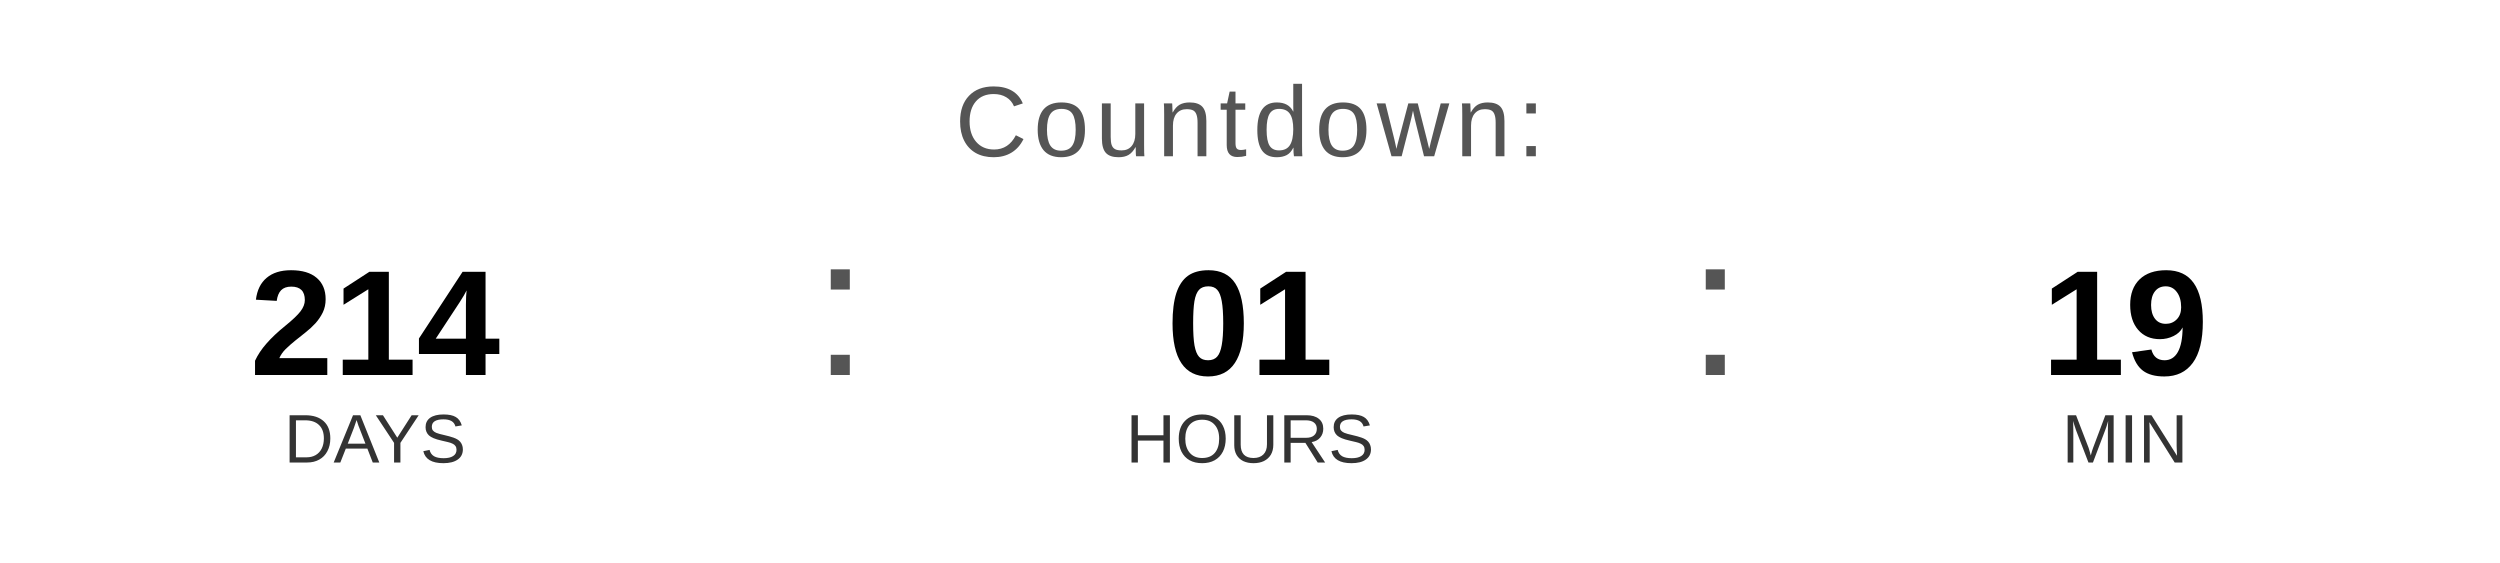
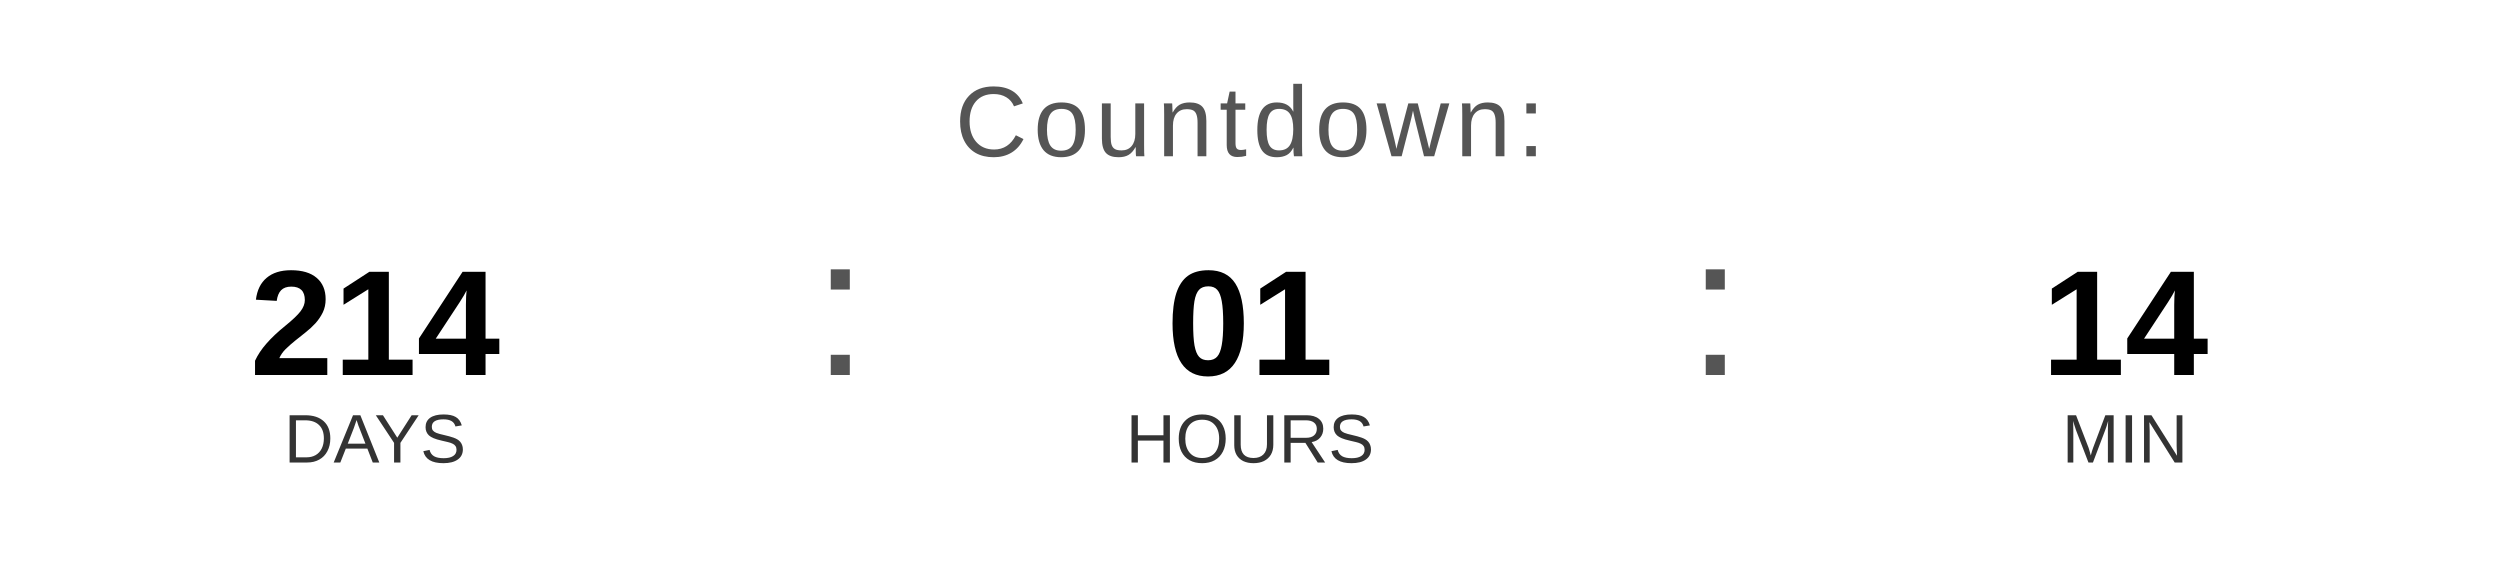
<svg xmlns="http://www.w3.org/2000/svg" width="400" height="90" viewBox="0 0 400 90">
  <text x="200" y="25" font-family="Arial, Helvetica, sans-serif" font-size="16" fill="#555555" text-anchor="middle" letter-spacing="1">
    Countdown:
  </text>
  <text x="60" y="60" font-family="Arial, Helvetica, sans-serif" font-size="24" font-weight="bold" fill="#000000" text-anchor="middle">214</text>
  <text x="60" y="74" font-family="Arial, Helvetica, sans-serif" font-size="11" fill="#333333" text-anchor="middle">DAYS</text>
  <text x="130" y="60" font-family="Arial, sans-serif" font-size="32" fill="#555555">:</text>
  <text x="200" y="60" font-family="Arial, Helvetica, sans-serif" font-size="24" font-weight="bold" fill="#000000" text-anchor="middle">01</text>
  <text x="200" y="74" font-family="Arial, Helvetica, sans-serif" font-size="11" fill="#333333" text-anchor="middle">HOURS</text>
  <text x="270" y="60" font-family="Arial, sans-serif" font-size="32" fill="#555555">:</text>
-   <text x="340" y="60" font-family="Arial, Helvetica, sans-serif" font-size="24" font-weight="bold" fill="#000000" text-anchor="middle">19</text>
+   <text x="340" y="60" font-family="Arial, Helvetica, sans-serif" font-size="24" font-weight="bold" fill="#000000" text-anchor="middle">14</text>
  <text x="340" y="74" font-family="Arial, Helvetica, sans-serif" font-size="11" fill="#333333" text-anchor="middle">MIN</text>
</svg>
